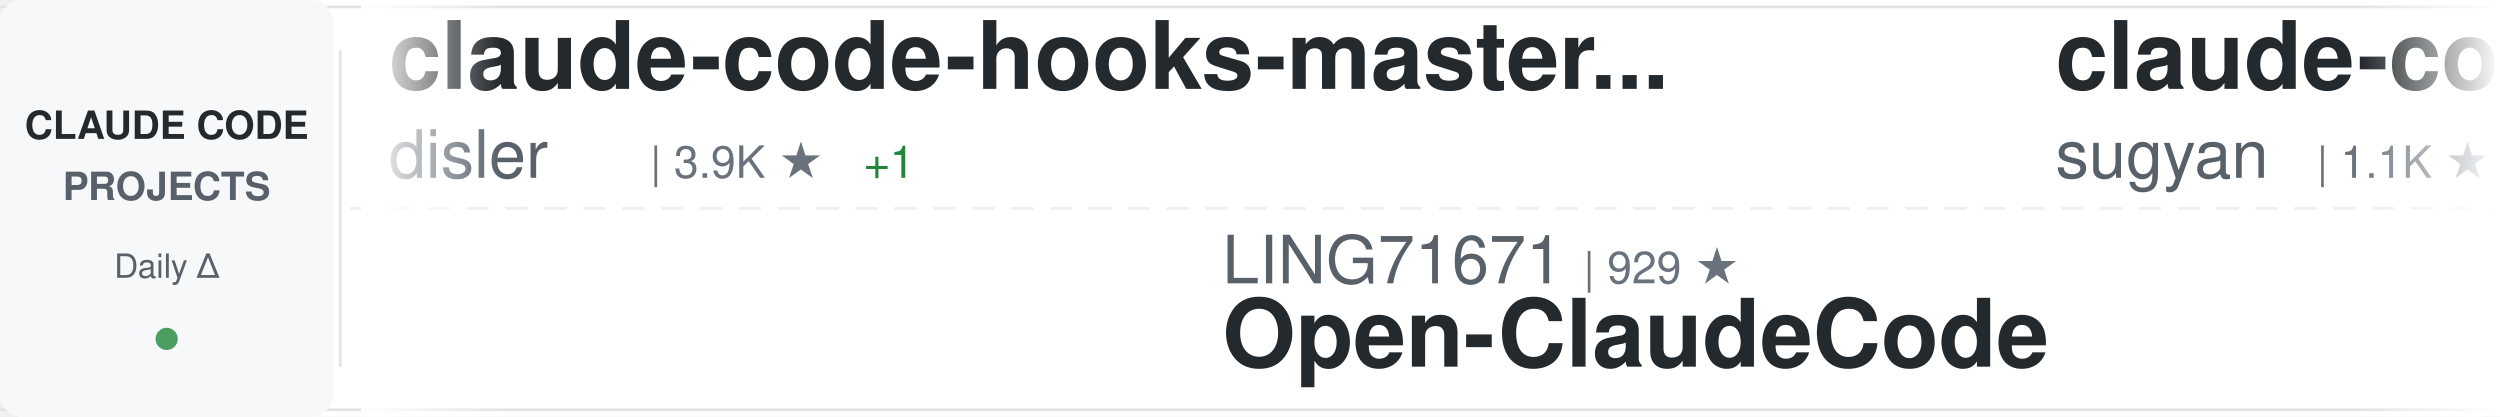
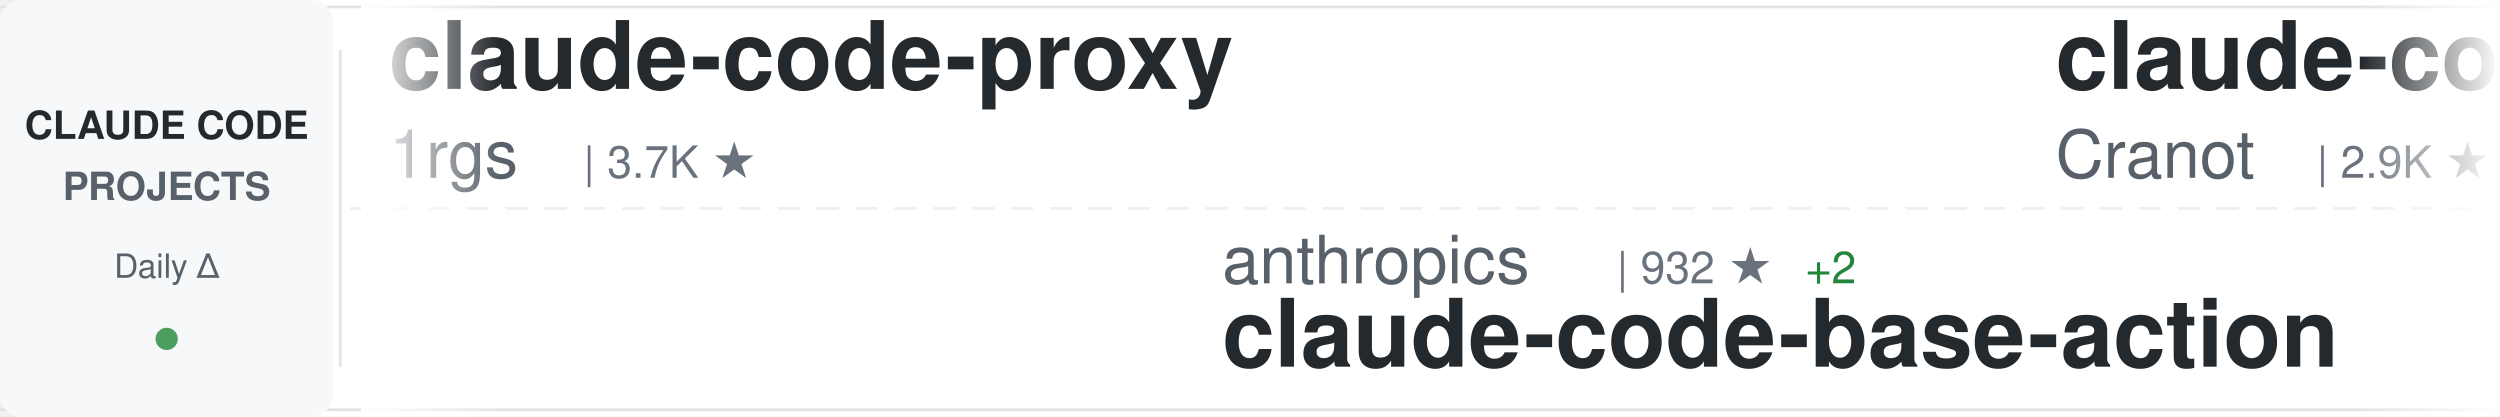
<svg xmlns="http://www.w3.org/2000/svg" width="900" height="150">
  <defs>
    <linearGradient id="awesomeLeftFade" x1="0%" y1="0%" x2="100%" y2="0%">
      <stop offset="0%" style="stop-color:#ffffff;stop-opacity:1" />
      <stop offset="100%" style="stop-color:#ffffff;stop-opacity:0" />
    </linearGradient>
    <linearGradient id="awesomeRightFade" x1="0%" y1="0%" x2="100%" y2="0%">
      <stop offset="0%" style="stop-color:#ffffff;stop-opacity:0" />
      <stop offset="100%" style="stop-color:#ffffff;stop-opacity:1" />
    </linearGradient>
  </defs>
  <rect width="900" height="150" fill="#ffffff" rx="8" />
  <rect x="0" y="2" width="900" height="1" fill="#e1e4e8" />
  <rect x="0" y="147" width="900" height="1" fill="#e1e4e8" />
  <line x1="0" y1="75" x2="900" y2="75" stroke="#e1e4e8" stroke-width="1" stroke-dasharray="8 6" opacity="0.6" />
  <rect x="0" y="0" width="120" height="150" fill="#f6f8fa" rx="8" />
  <text x="60" y="50" font-family="-apple-system, BlinkMacSystemFont, 'Segoe UI', Helvetica, Arial, sans-serif" font-size="14" font-weight="600" fill="#24292e" text-anchor="middle">CLAUDE CODE</text>
  <text x="60" y="72" font-family="-apple-system, BlinkMacSystemFont, 'Segoe UI', Helvetica, Arial, sans-serif" font-size="14" font-weight="600" fill="#586069" text-anchor="middle">PROJECTS</text>
  <text x="60" y="100" font-family="-apple-system, BlinkMacSystemFont, 'Segoe UI', Helvetica, Arial, sans-serif" font-size="12" font-weight="500" fill="#586069" text-anchor="middle">Daily Δ</text>
  <circle cx="60" cy="122" r="4" fill="#22863a" opacity="0.8" />
  <rect x="122" y="18" width="1" height="114" fill="#e1e4e8" />
  <clipPath id="awesomeTickerClip">
    <rect x="130" y="0" width="770" height="150" />
  </clipPath>
  <g clip-path="url(#awesomeTickerClip)">
    <g id="awesomeTickerItems">
      <animateTransform attributeName="transform" attributeType="XML" type="translate" from="0 0" to="-3000 0" dur="54s" repeatCount="indefinite" />
      <g transform="translate(0, 0)">
-         <text x="140" y="32" font-family="-apple-system, BlinkMacSystemFont, 'Segoe UI', Helvetica, Arial, sans-serif" font-size="34" font-weight="600" fill="#24292e">claude-code-hooks-master...</text>
-         <text x="140" y="64" font-family="-apple-system, BlinkMacSystemFont, 'Segoe UI', Helvetica, Arial, sans-serif" font-size="24" font-weight="400" fill="#586069">disler</text>
-         <text x="234" y="64" font-family="-apple-system, BlinkMacSystemFont, 'Segoe UI', Helvetica, Arial, sans-serif" font-size="16" font-weight="500" fill="#6a737d">| 3.9K ★</text>
-         <text x="311" y="64" font-family="-apple-system, BlinkMacSystemFont, 'Segoe UI', Helvetica, Arial, sans-serif" font-size="16" font-weight="500" fill="#22863a"> +1</text>
+         <text x="140" y="32" font-family="-apple-system, BlinkMacSystemFont, 'Segoe UI', Helvetica, Arial, sans-serif" font-size="34" font-weight="600" fill="#24292e">claude-code-proxy</text>
+         <text x="140" y="64" font-family="-apple-system, BlinkMacSystemFont, 'Segoe UI', Helvetica, Arial, sans-serif" font-size="24" font-weight="400" fill="#586069">1rgs</text>
+         <text x="210" y="64" font-family="-apple-system, BlinkMacSystemFont, 'Segoe UI', Helvetica, Arial, sans-serif" font-size="16" font-weight="500" fill="#6a737d">| 3.7K ★</text>
      </g>
      <g transform="translate(300, 0)">
-         <text x="140" y="102" font-family="-apple-system, BlinkMacSystemFont, 'Segoe UI', Helvetica, Arial, sans-serif" font-size="24" font-weight="400" fill="#586069">LING71671</text>
-         <text x="270" y="102" font-family="-apple-system, BlinkMacSystemFont, 'Segoe UI', Helvetica, Arial, sans-serif" font-size="16" font-weight="500" fill="#6a737d">| 929 ★</text>
-         <text x="140" y="132" font-family="-apple-system, BlinkMacSystemFont, 'Segoe UI', Helvetica, Arial, sans-serif" font-size="34" font-weight="600" fill="#24292e">Open-ClaudeCode</text>
+         <text x="140" y="102" font-family="-apple-system, BlinkMacSystemFont, 'Segoe UI', Helvetica, Arial, sans-serif" font-size="24" font-weight="400" fill="#586069">anthropics</text>
+         <text x="282" y="102" font-family="-apple-system, BlinkMacSystemFont, 'Segoe UI', Helvetica, Arial, sans-serif" font-size="16" font-weight="500" fill="#6a737d">| 932 ★</text>
+         <text x="350" y="102" font-family="-apple-system, BlinkMacSystemFont, 'Segoe UI', Helvetica, Arial, sans-serif" font-size="16" font-weight="500" fill="#22863a"> +2</text>
+         <text x="140" y="132" font-family="-apple-system, BlinkMacSystemFont, 'Segoe UI', Helvetica, Arial, sans-serif" font-size="34" font-weight="600" fill="#24292e">claude-code-base-action</text>
      </g>
      <g transform="translate(600, 0)">
-         <text x="140" y="32" font-family="-apple-system, BlinkMacSystemFont, 'Segoe UI', Helvetica, Arial, sans-serif" font-size="34" font-weight="600" fill="#24292e">claude-code-webui</text>
-         <text x="140" y="64" font-family="-apple-system, BlinkMacSystemFont, 'Segoe UI', Helvetica, Arial, sans-serif" font-size="24" font-weight="400" fill="#586069">sugyan</text>
-         <text x="234" y="64" font-family="-apple-system, BlinkMacSystemFont, 'Segoe UI', Helvetica, Arial, sans-serif" font-size="16" font-weight="500" fill="#6a737d">| 1.1K ★</text>
+         <text x="140" y="32" font-family="-apple-system, BlinkMacSystemFont, 'Segoe UI', Helvetica, Arial, sans-serif" font-size="34" font-weight="600" fill="#24292e">claude-code-guide</text>
+         <text x="140" y="64" font-family="-apple-system, BlinkMacSystemFont, 'Segoe UI', Helvetica, Arial, sans-serif" font-size="24" font-weight="400" fill="#586069">Cranot</text>
+         <text x="234" y="64" font-family="-apple-system, BlinkMacSystemFont, 'Segoe UI', Helvetica, Arial, sans-serif" font-size="16" font-weight="500" fill="#6a737d">| 2.9K ★</text>
      </g>
      <g transform="translate(900, 0)">
-         <text x="140" y="102" font-family="-apple-system, BlinkMacSystemFont, 'Segoe UI', Helvetica, Arial, sans-serif" font-size="24" font-weight="400" fill="#586069">edmund-io</text>
-         <text x="270" y="102" font-family="-apple-system, BlinkMacSystemFont, 'Segoe UI', Helvetica, Arial, sans-serif" font-size="16" font-weight="500" fill="#6a737d">| 1.5K ★</text>
-         <text x="347" y="102" font-family="-apple-system, BlinkMacSystemFont, 'Segoe UI', Helvetica, Arial, sans-serif" font-size="16" font-weight="500" fill="#cb2431"> -1</text>
-         <text x="140" y="132" font-family="-apple-system, BlinkMacSystemFont, 'Segoe UI', Helvetica, Arial, sans-serif" font-size="34" font-weight="600" fill="#24292e">edmunds-claude-code</text>
+         <text x="140" y="102" font-family="-apple-system, BlinkMacSystemFont, 'Segoe UI', Helvetica, Arial, sans-serif" font-size="24" font-weight="400" fill="#586069">Windy3f3f3f3f</text>
+         <text x="318" y="102" font-family="-apple-system, BlinkMacSystemFont, 'Segoe UI', Helvetica, Arial, sans-serif" font-size="16" font-weight="500" fill="#6a737d">| 2.5K ★</text>
+         <text x="140" y="132" font-family="-apple-system, BlinkMacSystemFont, 'Segoe UI', Helvetica, Arial, sans-serif" font-size="34" font-weight="600" fill="#24292e">claude-code-from-scratch</text>
      </g>
      <g transform="translate(1200, 0)">
-         <text x="140" y="32" font-family="-apple-system, BlinkMacSystemFont, 'Segoe UI', Helvetica, Arial, sans-serif" font-size="34" font-weight="600" fill="#24292e">claude-code-telegram</text>
-         <text x="140" y="64" font-family="-apple-system, BlinkMacSystemFont, 'Segoe UI', Helvetica, Arial, sans-serif" font-size="24" font-weight="400" fill="#586069">RichardAtCT</text>
-         <text x="294" y="64" font-family="-apple-system, BlinkMacSystemFont, 'Segoe UI', Helvetica, Arial, sans-serif" font-size="16" font-weight="500" fill="#6a737d">| 2.7K ★</text>
-       </g>
-       <g transform="translate(1500, 0)">
-         <text x="140" y="102" font-family="-apple-system, BlinkMacSystemFont, 'Segoe UI', Helvetica, Arial, sans-serif" font-size="24" font-weight="400" fill="#586069">jqueryscript</text>
-         <text x="306" y="102" font-family="-apple-system, BlinkMacSystemFont, 'Segoe UI', Helvetica, Arial, sans-serif" font-size="16" font-weight="500" fill="#6a737d">| 483 ★</text>
-         <text x="140" y="132" font-family="-apple-system, BlinkMacSystemFont, 'Segoe UI', Helvetica, Arial, sans-serif" font-size="34" font-weight="600" fill="#24292e">awesome-claude-code</text>
-       </g>
-       <g transform="translate(1800, 0)">
-         <text x="140" y="32" font-family="-apple-system, BlinkMacSystemFont, 'Segoe UI', Helvetica, Arial, sans-serif" font-size="34" font-weight="600" fill="#24292e">awesome-claude-code-suba...</text>
-         <text x="140" y="64" font-family="-apple-system, BlinkMacSystemFont, 'Segoe UI', Helvetica, Arial, sans-serif" font-size="24" font-weight="400" fill="#586069">VoltAgent</text>
-         <text x="270" y="64" font-family="-apple-system, BlinkMacSystemFont, 'Segoe UI', Helvetica, Arial, sans-serif" font-size="16" font-weight="500" fill="#6a737d">| 23.9K ★</text>
-         <text x="356" y="64" font-family="-apple-system, BlinkMacSystemFont, 'Segoe UI', Helvetica, Arial, sans-serif" font-size="16" font-weight="500" fill="#22863a"> +13</text>
-       </g>
-       <g transform="translate(2100, 0)">
-         <text x="140" y="102" font-family="-apple-system, BlinkMacSystemFont, 'Segoe UI', Helvetica, Arial, sans-serif" font-size="24" font-weight="400" fill="#586069">Alishahryar1</text>
-         <text x="306" y="102" font-family="-apple-system, BlinkMacSystemFont, 'Segoe UI', Helvetica, Arial, sans-serif" font-size="16" font-weight="500" fill="#6a737d">| 43.0K ★</text>
-         <text x="392" y="102" font-family="-apple-system, BlinkMacSystemFont, 'Segoe UI', Helvetica, Arial, sans-serif" font-size="16" font-weight="500" fill="#22863a"> +50</text>
-         <text x="140" y="132" font-family="-apple-system, BlinkMacSystemFont, 'Segoe UI', Helvetica, Arial, sans-serif" font-size="34" font-weight="600" fill="#24292e">free-claude-code</text>
-       </g>
-       <g transform="translate(2400, 0)">
        <text x="140" y="32" font-family="-apple-system, BlinkMacSystemFont, 'Segoe UI', Helvetica, Arial, sans-serif" font-size="34" font-weight="600" fill="#24292e">Claude-code</text>
        <text x="140" y="64" font-family="-apple-system, BlinkMacSystemFont, 'Segoe UI', Helvetica, Arial, sans-serif" font-size="24" font-weight="400" fill="#586069">zstmfhy</text>
        <text x="246" y="64" font-family="-apple-system, BlinkMacSystemFont, 'Segoe UI', Helvetica, Arial, sans-serif" font-size="16" font-weight="500" fill="#6a737d">| 190 ★</text>
      </g>
+       <g transform="translate(1500, 0)">
+         <text x="140" y="102" font-family="-apple-system, BlinkMacSystemFont, 'Segoe UI', Helvetica, Arial, sans-serif" font-size="24" font-weight="400" fill="#586069">Alishahryar1</text>
+         <text x="306" y="102" font-family="-apple-system, BlinkMacSystemFont, 'Segoe UI', Helvetica, Arial, sans-serif" font-size="16" font-weight="500" fill="#6a737d">| 43.1K ★</text>
+         <text x="392" y="102" font-family="-apple-system, BlinkMacSystemFont, 'Segoe UI', Helvetica, Arial, sans-serif" font-size="16" font-weight="500" fill="#22863a"> +73</text>
+         <text x="140" y="132" font-family="-apple-system, BlinkMacSystemFont, 'Segoe UI', Helvetica, Arial, sans-serif" font-size="34" font-weight="600" fill="#24292e">free-claude-code</text>
+       </g>
+       <g transform="translate(1800, 0)">
+         <text x="140" y="32" font-family="-apple-system, BlinkMacSystemFont, 'Segoe UI', Helvetica, Arial, sans-serif" font-size="34" font-weight="600" fill="#24292e">claude-code-router</text>
+         <text x="140" y="64" font-family="-apple-system, BlinkMacSystemFont, 'Segoe UI', Helvetica, Arial, sans-serif" font-size="24" font-weight="400" fill="#586069">musistudio</text>
+         <text x="282" y="64" font-family="-apple-system, BlinkMacSystemFont, 'Segoe UI', Helvetica, Arial, sans-serif" font-size="16" font-weight="500" fill="#6a737d">| 36.3K ★</text>
+         <text x="368" y="64" font-family="-apple-system, BlinkMacSystemFont, 'Segoe UI', Helvetica, Arial, sans-serif" font-size="16" font-weight="500" fill="#22863a"> +4</text>
+       </g>
+       <g transform="translate(2100, 0)">
+         <text x="140" y="102" font-family="-apple-system, BlinkMacSystemFont, 'Segoe UI', Helvetica, Arial, sans-serif" font-size="24" font-weight="400" fill="#586069">asgeirtj</text>
+         <text x="258" y="102" font-family="-apple-system, BlinkMacSystemFont, 'Segoe UI', Helvetica, Arial, sans-serif" font-size="16" font-weight="500" fill="#6a737d">| 61.5K ★</text>
+         <text x="344" y="102" font-family="-apple-system, BlinkMacSystemFont, 'Segoe UI', Helvetica, Arial, sans-serif" font-size="16" font-weight="500" fill="#22863a"> +40</text>
+         <text x="140" y="132" font-family="-apple-system, BlinkMacSystemFont, 'Segoe UI', Helvetica, Arial, sans-serif" font-size="34" font-weight="600" fill="#24292e">system_prompts_leaks</text>
+       </g>
+       <g transform="translate(2400, 0)">
+         <text x="140" y="32" font-family="-apple-system, BlinkMacSystemFont, 'Segoe UI', Helvetica, Arial, sans-serif" font-size="34" font-weight="600" fill="#24292e">Dive-into-Claude-Code</text>
+         <text x="140" y="64" font-family="-apple-system, BlinkMacSystemFont, 'Segoe UI', Helvetica, Arial, sans-serif" font-size="24" font-weight="400" fill="#586069">VILA-Lab</text>
+         <text x="258" y="64" font-family="-apple-system, BlinkMacSystemFont, 'Segoe UI', Helvetica, Arial, sans-serif" font-size="16" font-weight="500" fill="#6a737d">| 2.0K ★</text>
+       </g>
      <g transform="translate(2700, 0)">
-         <text x="140" y="102" font-family="-apple-system, BlinkMacSystemFont, 'Segoe UI', Helvetica, Arial, sans-serif" font-size="24" font-weight="400" fill="#586069">krusemediallc</text>
-         <text x="318" y="102" font-family="-apple-system, BlinkMacSystemFont, 'Segoe UI', Helvetica, Arial, sans-serif" font-size="16" font-weight="500" fill="#6a737d">| 1.1K ★</text>
-         <text x="395" y="102" font-family="-apple-system, BlinkMacSystemFont, 'Segoe UI', Helvetica, Arial, sans-serif" font-size="16" font-weight="500" fill="#22863a"> +1</text>
-         <text x="140" y="132" font-family="-apple-system, BlinkMacSystemFont, 'Segoe UI', Helvetica, Arial, sans-serif" font-size="34" font-weight="600" fill="#24292e">arcads-claude-code</text>
+         <text x="140" y="102" font-family="-apple-system, BlinkMacSystemFont, 'Segoe UI', Helvetica, Arial, sans-serif" font-size="24" font-weight="400" fill="#586069">ponponon</text>
+         <text x="258" y="102" font-family="-apple-system, BlinkMacSystemFont, 'Segoe UI', Helvetica, Arial, sans-serif" font-size="16" font-weight="500" fill="#6a737d">| 2.3K ★</text>
+         <text x="140" y="132" font-family="-apple-system, BlinkMacSystemFont, 'Segoe UI', Helvetica, Arial, sans-serif" font-size="34" font-weight="600" fill="#24292e">claude_code_src</text>
      </g>
      <g transform="translate(3000, 0)">
-         <text x="140" y="32" font-family="-apple-system, BlinkMacSystemFont, 'Segoe UI', Helvetica, Arial, sans-serif" font-size="34" font-weight="600" fill="#24292e">claude-code-hooks-master...</text>
-         <text x="140" y="64" font-family="-apple-system, BlinkMacSystemFont, 'Segoe UI', Helvetica, Arial, sans-serif" font-size="24" font-weight="400" fill="#586069">disler</text>
-         <text x="234" y="64" font-family="-apple-system, BlinkMacSystemFont, 'Segoe UI', Helvetica, Arial, sans-serif" font-size="16" font-weight="500" fill="#6a737d">| 3.9K ★</text>
-         <text x="311" y="64" font-family="-apple-system, BlinkMacSystemFont, 'Segoe UI', Helvetica, Arial, sans-serif" font-size="16" font-weight="500" fill="#22863a"> +1</text>
+         <text x="140" y="32" font-family="-apple-system, BlinkMacSystemFont, 'Segoe UI', Helvetica, Arial, sans-serif" font-size="34" font-weight="600" fill="#24292e">claude-code-proxy</text>
+         <text x="140" y="64" font-family="-apple-system, BlinkMacSystemFont, 'Segoe UI', Helvetica, Arial, sans-serif" font-size="24" font-weight="400" fill="#586069">1rgs</text>
+         <text x="210" y="64" font-family="-apple-system, BlinkMacSystemFont, 'Segoe UI', Helvetica, Arial, sans-serif" font-size="16" font-weight="500" fill="#6a737d">| 3.7K ★</text>
      </g>
      <g transform="translate(3300, 0)">
-         <text x="140" y="102" font-family="-apple-system, BlinkMacSystemFont, 'Segoe UI', Helvetica, Arial, sans-serif" font-size="24" font-weight="400" fill="#586069">LING71671</text>
-         <text x="270" y="102" font-family="-apple-system, BlinkMacSystemFont, 'Segoe UI', Helvetica, Arial, sans-serif" font-size="16" font-weight="500" fill="#6a737d">| 929 ★</text>
-         <text x="140" y="132" font-family="-apple-system, BlinkMacSystemFont, 'Segoe UI', Helvetica, Arial, sans-serif" font-size="34" font-weight="600" fill="#24292e">Open-ClaudeCode</text>
+         <text x="140" y="102" font-family="-apple-system, BlinkMacSystemFont, 'Segoe UI', Helvetica, Arial, sans-serif" font-size="24" font-weight="400" fill="#586069">anthropics</text>
+         <text x="282" y="102" font-family="-apple-system, BlinkMacSystemFont, 'Segoe UI', Helvetica, Arial, sans-serif" font-size="16" font-weight="500" fill="#6a737d">| 932 ★</text>
+         <text x="350" y="102" font-family="-apple-system, BlinkMacSystemFont, 'Segoe UI', Helvetica, Arial, sans-serif" font-size="16" font-weight="500" fill="#22863a"> +2</text>
+         <text x="140" y="132" font-family="-apple-system, BlinkMacSystemFont, 'Segoe UI', Helvetica, Arial, sans-serif" font-size="34" font-weight="600" fill="#24292e">claude-code-base-action</text>
      </g>
      <g transform="translate(3600, 0)">
-         <text x="140" y="32" font-family="-apple-system, BlinkMacSystemFont, 'Segoe UI', Helvetica, Arial, sans-serif" font-size="34" font-weight="600" fill="#24292e">claude-code-webui</text>
-         <text x="140" y="64" font-family="-apple-system, BlinkMacSystemFont, 'Segoe UI', Helvetica, Arial, sans-serif" font-size="24" font-weight="400" fill="#586069">sugyan</text>
-         <text x="234" y="64" font-family="-apple-system, BlinkMacSystemFont, 'Segoe UI', Helvetica, Arial, sans-serif" font-size="16" font-weight="500" fill="#6a737d">| 1.1K ★</text>
+         <text x="140" y="32" font-family="-apple-system, BlinkMacSystemFont, 'Segoe UI', Helvetica, Arial, sans-serif" font-size="34" font-weight="600" fill="#24292e">claude-code-guide</text>
+         <text x="140" y="64" font-family="-apple-system, BlinkMacSystemFont, 'Segoe UI', Helvetica, Arial, sans-serif" font-size="24" font-weight="400" fill="#586069">Cranot</text>
+         <text x="234" y="64" font-family="-apple-system, BlinkMacSystemFont, 'Segoe UI', Helvetica, Arial, sans-serif" font-size="16" font-weight="500" fill="#6a737d">| 2.9K ★</text>
      </g>
      <g transform="translate(3900, 0)">
-         <text x="140" y="102" font-family="-apple-system, BlinkMacSystemFont, 'Segoe UI', Helvetica, Arial, sans-serif" font-size="24" font-weight="400" fill="#586069">edmund-io</text>
-         <text x="270" y="102" font-family="-apple-system, BlinkMacSystemFont, 'Segoe UI', Helvetica, Arial, sans-serif" font-size="16" font-weight="500" fill="#6a737d">| 1.5K ★</text>
-         <text x="347" y="102" font-family="-apple-system, BlinkMacSystemFont, 'Segoe UI', Helvetica, Arial, sans-serif" font-size="16" font-weight="500" fill="#cb2431"> -1</text>
-         <text x="140" y="132" font-family="-apple-system, BlinkMacSystemFont, 'Segoe UI', Helvetica, Arial, sans-serif" font-size="34" font-weight="600" fill="#24292e">edmunds-claude-code</text>
+         <text x="140" y="102" font-family="-apple-system, BlinkMacSystemFont, 'Segoe UI', Helvetica, Arial, sans-serif" font-size="24" font-weight="400" fill="#586069">Windy3f3f3f3f</text>
+         <text x="318" y="102" font-family="-apple-system, BlinkMacSystemFont, 'Segoe UI', Helvetica, Arial, sans-serif" font-size="16" font-weight="500" fill="#6a737d">| 2.5K ★</text>
+         <text x="140" y="132" font-family="-apple-system, BlinkMacSystemFont, 'Segoe UI', Helvetica, Arial, sans-serif" font-size="34" font-weight="600" fill="#24292e">claude-code-from-scratch</text>
      </g>
    </g>
  </g>
  <rect x="130" y="0" width="50" height="150" fill="url(#awesomeLeftFade)" />
  <rect x="850" y="0" width="50" height="150" fill="url(#awesomeRightFade)" />
</svg>
